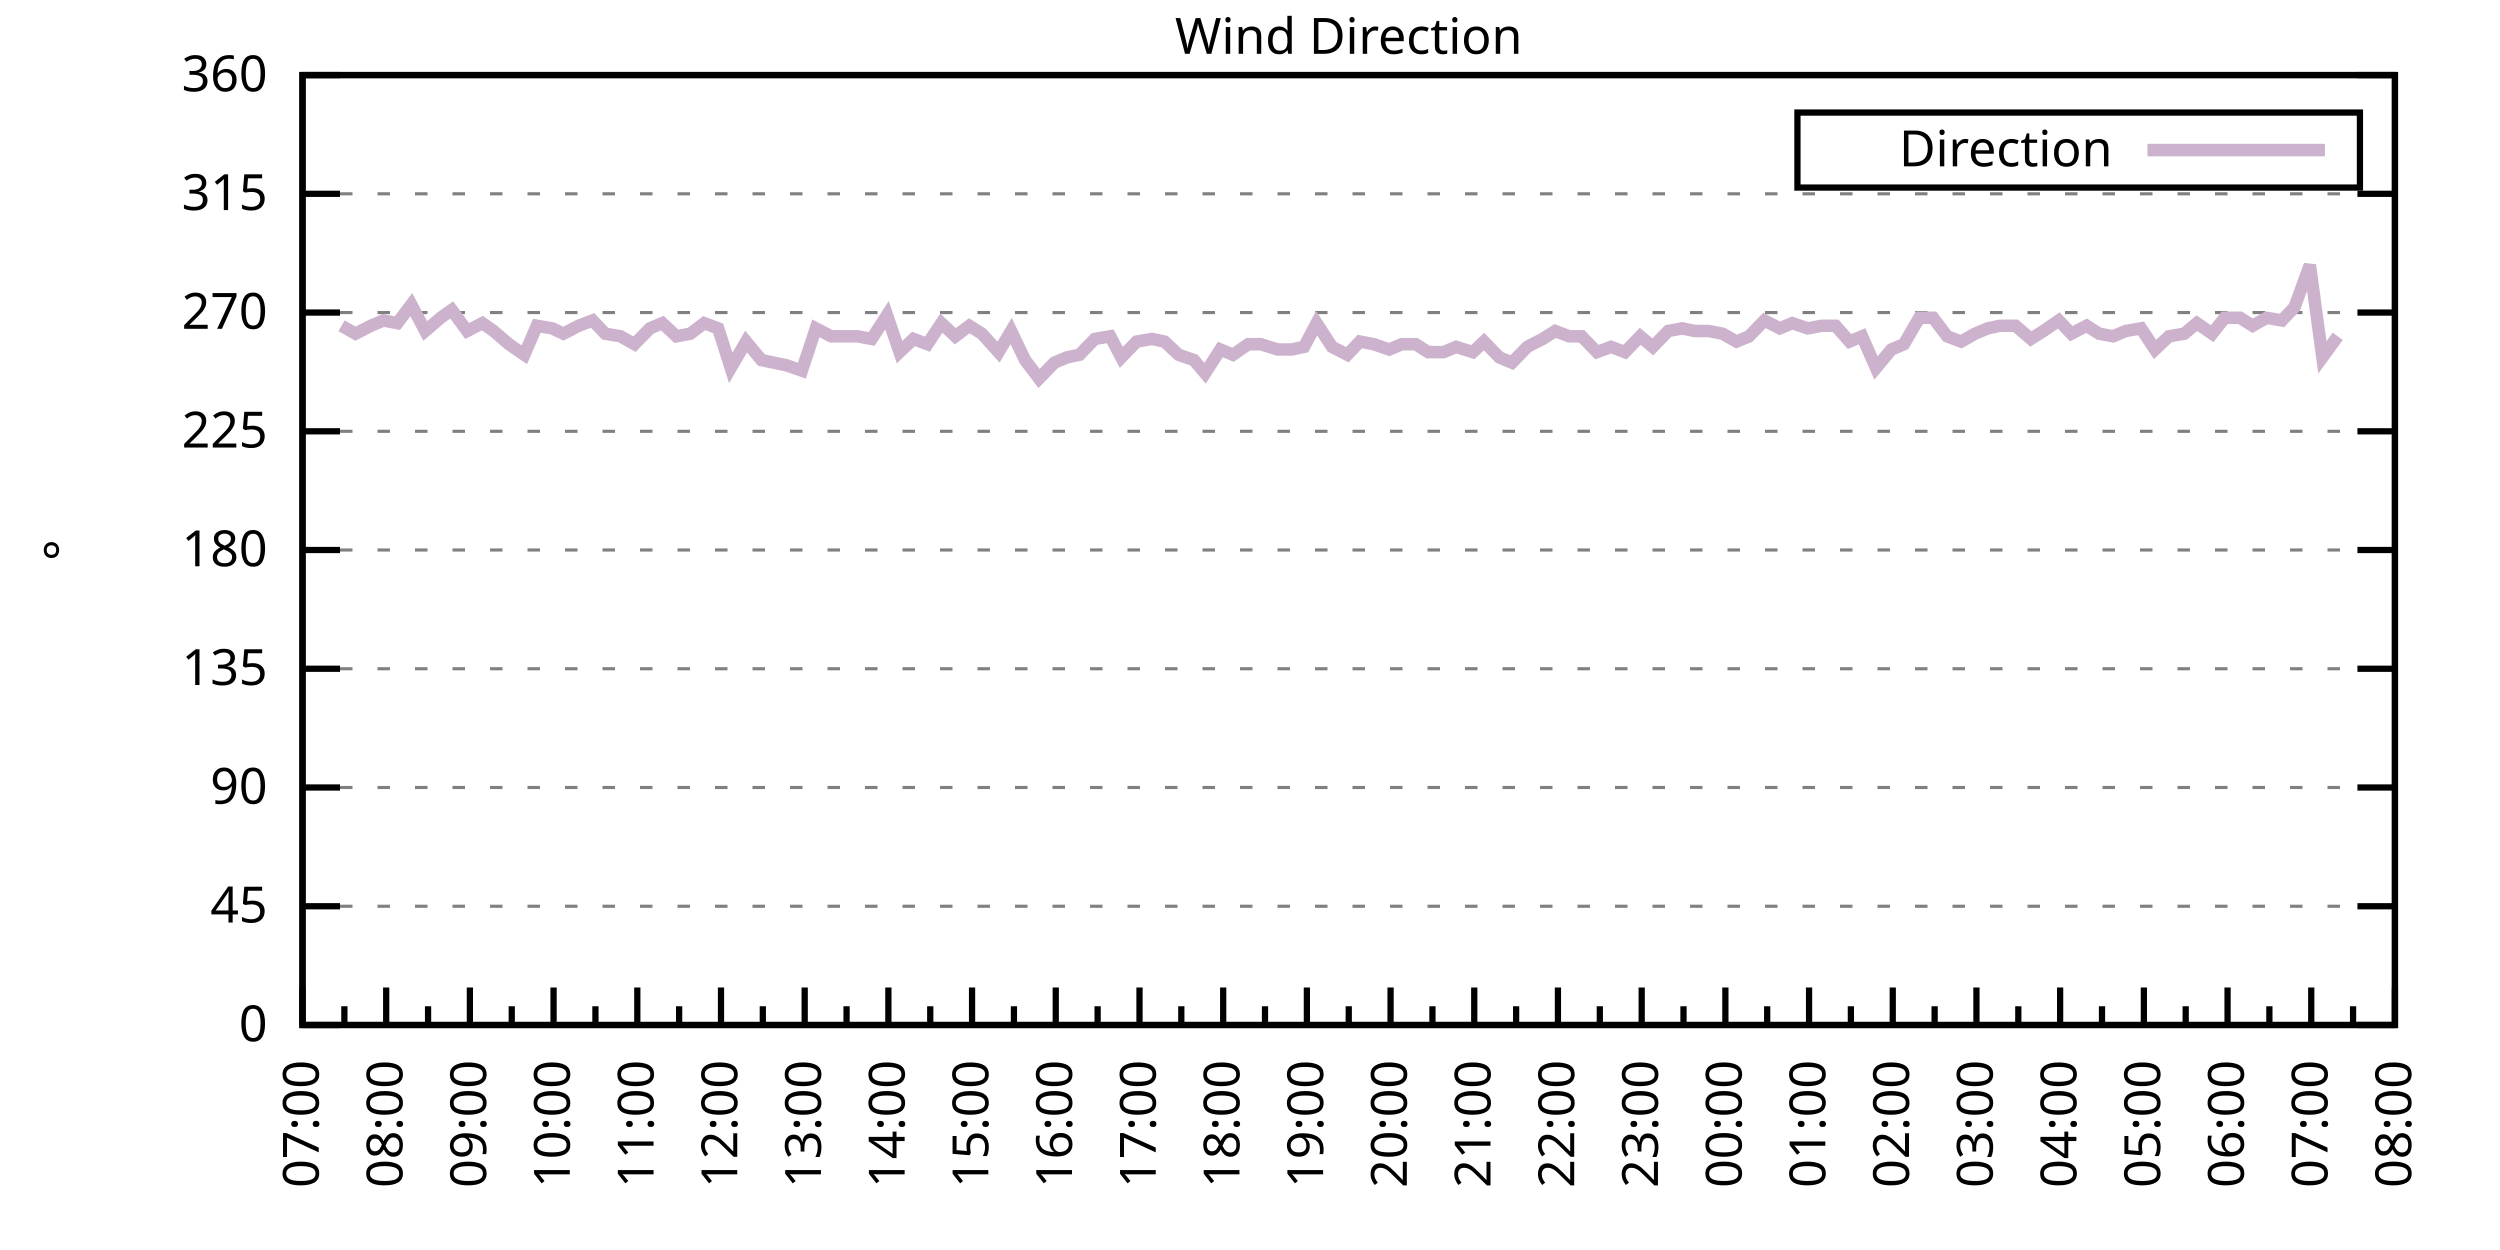
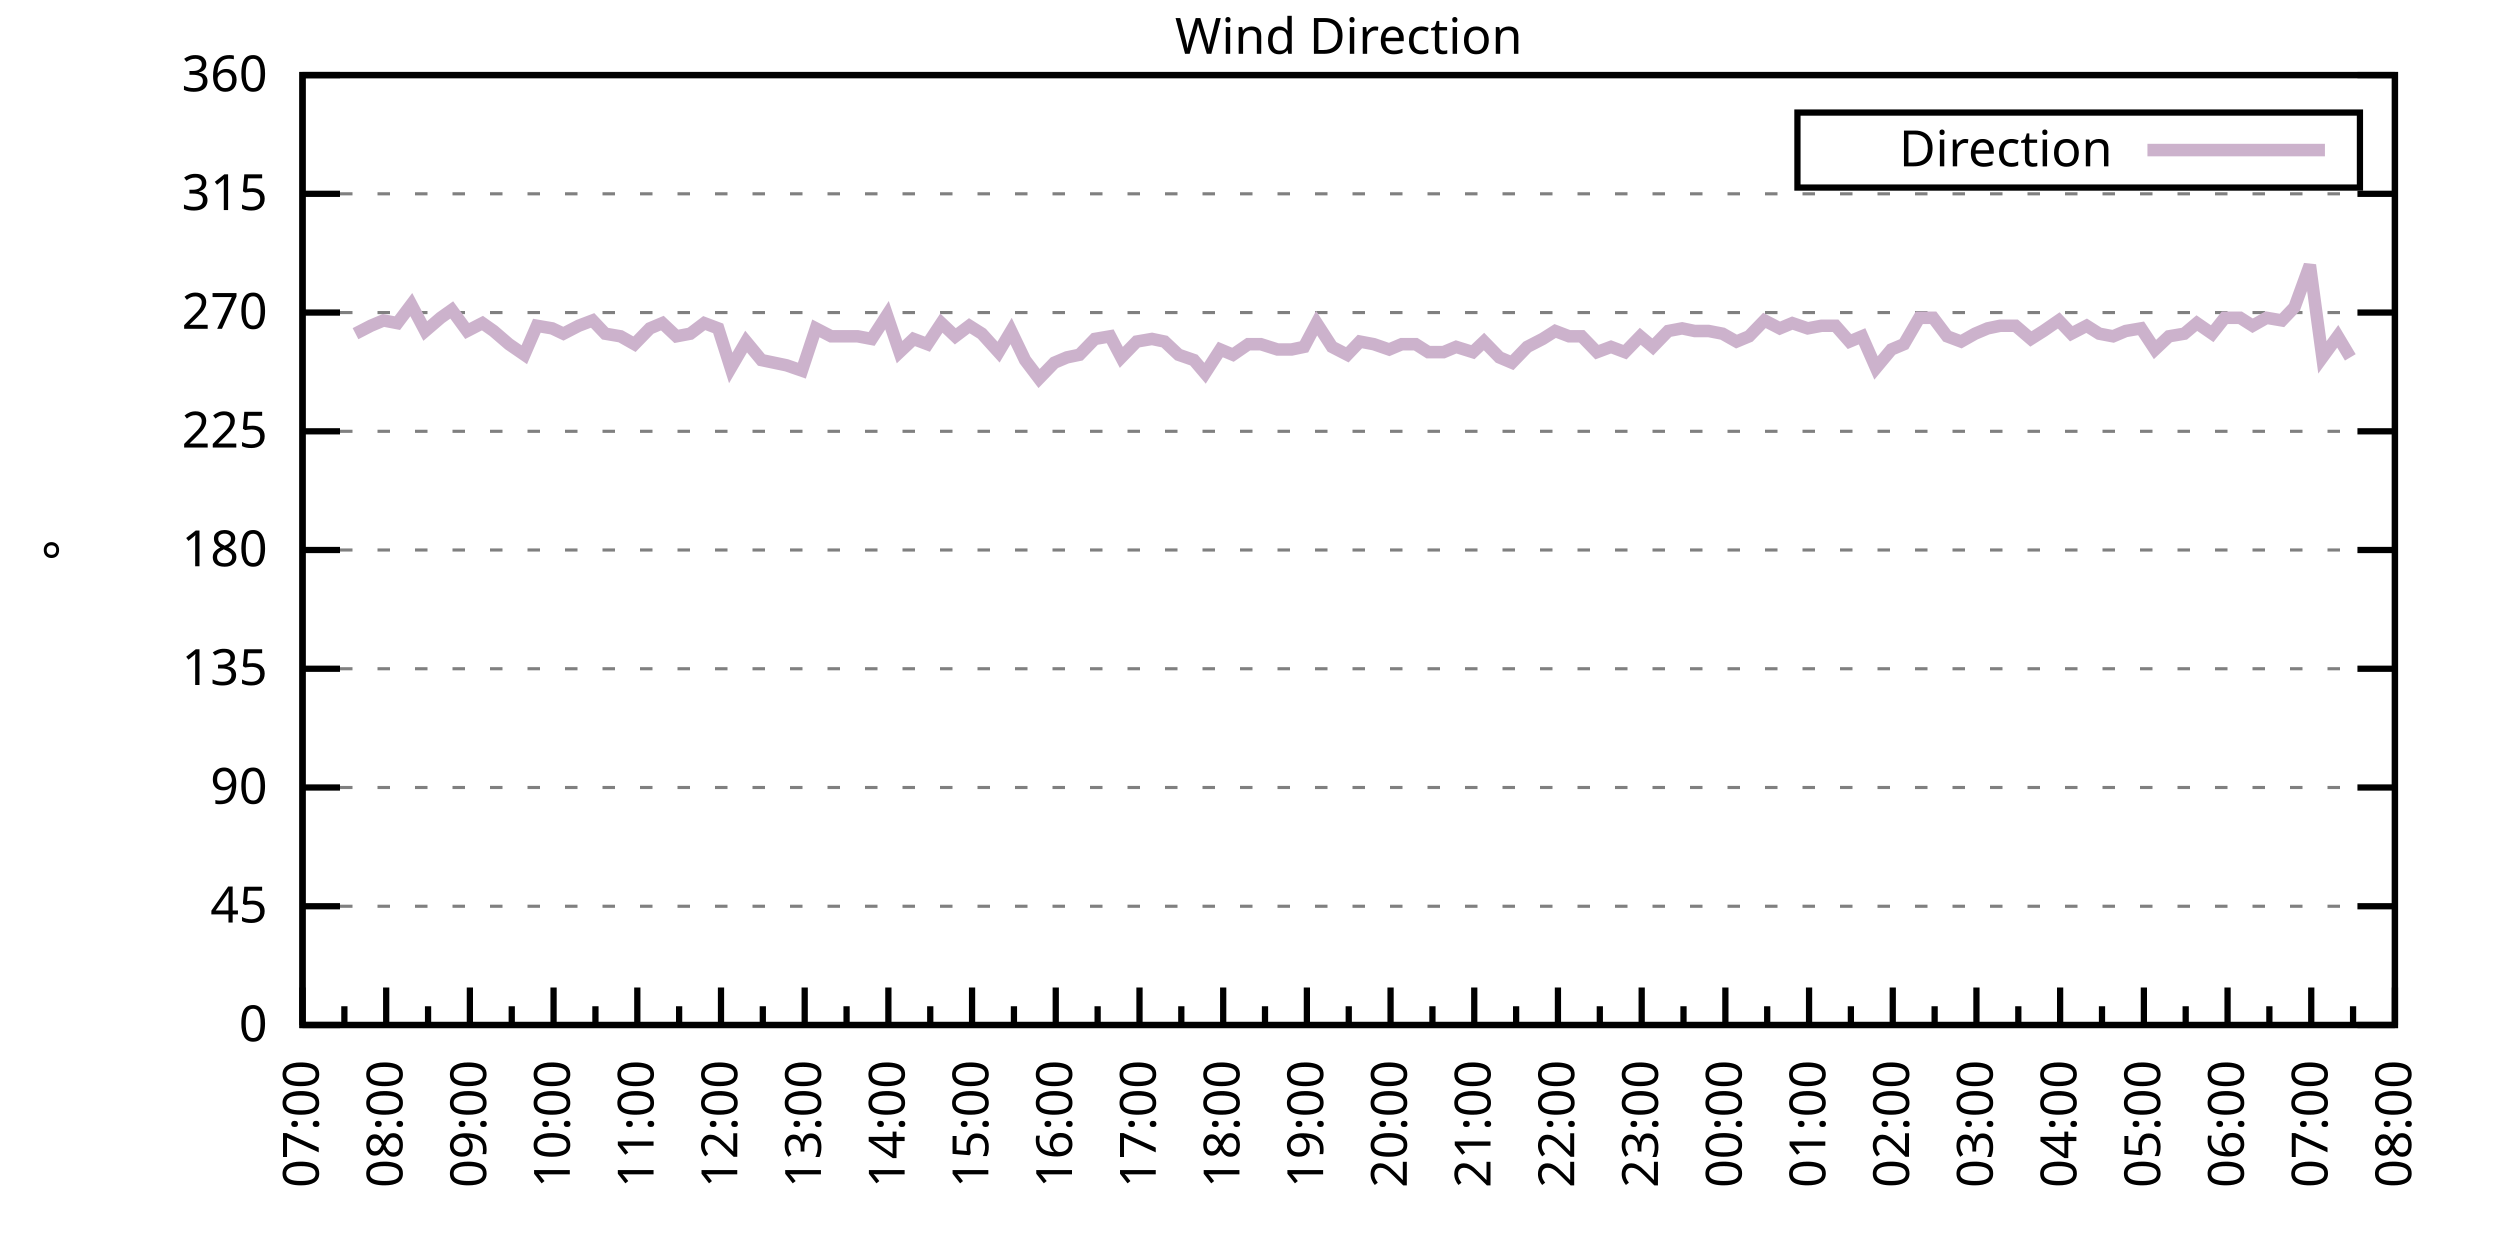
<svg xmlns="http://www.w3.org/2000/svg" xmlns:xlink="http://www.w3.org/1999/xlink" width="400" height="200" viewBox="0 0 400 200">
  <g id="gnuplot_canvas">
    <rect x="0" y="0" width="400" height="200" fill="none" />
    <defs>
      <circle id="gpDot" r="0.5" stroke-width="0.5" stroke="currentColor" />
      <path id="gpPt0" stroke-width="0.333" stroke="currentColor" d="M-1,0 h2 M0,-1 v2" />
      <path id="gpPt1" stroke-width="0.333" stroke="currentColor" d="M-1,-1 L1,1 M1,-1 L-1,1" />
      <path id="gpPt2" stroke-width="0.333" stroke="currentColor" d="M-1,0 L1,0 M0,-1 L0,1 M-1,-1 L1,1 M-1,1 L1,-1" />
      <rect id="gpPt3" stroke-width="0.333" stroke="currentColor" x="-1" y="-1" width="2" height="2" />
      <rect id="gpPt4" stroke-width="0.333" stroke="currentColor" fill="currentColor" x="-1" y="-1" width="2" height="2" />
      <circle id="gpPt5" stroke-width="0.333" stroke="currentColor" cx="0" cy="0" r="1" />
      <use xlink:href="#gpPt5" id="gpPt6" fill="currentColor" stroke="none" />
      <path id="gpPt7" stroke-width="0.333" stroke="currentColor" d="M0,-1.33 L-1.33,0.67 L1.33,0.67 z" />
      <use xlink:href="#gpPt7" id="gpPt8" fill="currentColor" stroke="none" />
      <use xlink:href="#gpPt7" id="gpPt9" stroke="currentColor" transform="rotate(180)" />
      <use xlink:href="#gpPt9" id="gpPt10" fill="currentColor" stroke="none" />
      <use xlink:href="#gpPt3" id="gpPt11" stroke="currentColor" transform="rotate(45)" />
      <use xlink:href="#gpPt11" id="gpPt12" fill="currentColor" stroke="none" />
      <path id="gpPt13" stroke-width="0.333" stroke="currentColor" d="M0,1.330 L1.265,0.411 L0.782,-1.067 L-0.782,-1.076 L-1.265,0.411 z" />
      <use xlink:href="#gpPt13" id="gpPt14" fill="currentColor" stroke="none" />
      <filter id="textbox" filterUnits="objectBoundingBox" x="0" y="0" height="1" width="1">
        <feFlood flood-color="white" flood-opacity="1" result="bgnd" />
        <feComposite in="SourceGraphic" in2="bgnd" operator="atop" />
      </filter>
      <filter id="greybox" filterUnits="objectBoundingBox" x="0" y="0" height="1" width="1">
        <feFlood flood-color="lightgrey" flood-opacity="1" result="grey" />
        <feComposite in="SourceGraphic" in2="grey" operator="atop" />
      </filter>
    </defs>
    <g fill="none" color="white" stroke="currentColor" stroke-width="1.00" stroke-linecap="butt" stroke-linejoin="miter">
</g>
    <g fill="none" color="black" stroke="currentColor" stroke-width="1.00" stroke-linecap="butt" stroke-linejoin="miter">
      <g stroke="none" shape-rendering="crispEdges">
        <polygon fill="rgb(255, 255, 255)" points="48.40,164.00 383.18,164.00 383.18,12.02 48.40,12.02 " />
      </g>
    </g>
    <g fill="none" color="black" stroke="currentColor" stroke-width="1.00" stroke-linecap="butt" stroke-linejoin="miter">
</g>
    <g fill="none" color="black" stroke="black" stroke-width="0.50" stroke-linecap="butt" stroke-linejoin="miter">
</g>
    <g fill="none" color="gray" stroke="currentColor" stroke-width="0.50" stroke-linecap="butt" stroke-linejoin="miter">
      <path stroke="gray" stroke-dasharray="2,4" class="gridline" d="M48.40,164.00 L383.19,164.00  " />
    </g>
    <g fill="none" color="gray" stroke="gray" stroke-width="1.00" stroke-linecap="butt" stroke-linejoin="miter">
</g>
    <g fill="none" color="black" stroke="currentColor" stroke-width="1.00" stroke-linecap="butt" stroke-linejoin="miter">
      <path stroke="black" d="M48.40,164.00 L54.40,164.00 M383.19,164.00 L377.19,164.00  " />
      <g transform="translate(42.80,166.60)" stroke="none" fill="black" font-family="Sans" font-size="8.00" text-anchor="end">
        <text>
          <tspan font-family="Sans"> 0</tspan>
        </text>
      </g>
    </g>
    <g fill="none" color="black" stroke="currentColor" stroke-width="1.00" stroke-linecap="butt" stroke-linejoin="miter">
</g>
    <g fill="none" color="black" stroke="black" stroke-width="0.50" stroke-linecap="butt" stroke-linejoin="miter">
</g>
    <g fill="none" color="gray" stroke="currentColor" stroke-width="0.50" stroke-linecap="butt" stroke-linejoin="miter">
      <path stroke="gray" stroke-dasharray="2,4" class="gridline" d="M48.40,145.00 L383.19,145.00  " />
    </g>
    <g fill="none" color="gray" stroke="gray" stroke-width="1.00" stroke-linecap="butt" stroke-linejoin="miter">
</g>
    <g fill="none" color="black" stroke="currentColor" stroke-width="1.00" stroke-linecap="butt" stroke-linejoin="miter">
      <path stroke="black" d="M48.40,145.00 L54.40,145.00 M383.19,145.00 L377.19,145.00  " />
      <g transform="translate(42.80,147.60)" stroke="none" fill="black" font-family="Sans" font-size="8.00" text-anchor="end">
        <text>
          <tspan font-family="Sans"> 45</tspan>
        </text>
      </g>
    </g>
    <g fill="none" color="black" stroke="currentColor" stroke-width="1.00" stroke-linecap="butt" stroke-linejoin="miter">
</g>
    <g fill="none" color="black" stroke="black" stroke-width="0.50" stroke-linecap="butt" stroke-linejoin="miter">
</g>
    <g fill="none" color="gray" stroke="currentColor" stroke-width="0.50" stroke-linecap="butt" stroke-linejoin="miter">
      <path stroke="gray" stroke-dasharray="2,4" class="gridline" d="M48.40,126.00 L383.19,126.00  " />
    </g>
    <g fill="none" color="gray" stroke="gray" stroke-width="1.00" stroke-linecap="butt" stroke-linejoin="miter">
</g>
    <g fill="none" color="black" stroke="currentColor" stroke-width="1.00" stroke-linecap="butt" stroke-linejoin="miter">
      <path stroke="black" d="M48.40,126.00 L54.40,126.00 M383.19,126.00 L377.19,126.00  " />
      <g transform="translate(42.80,128.60)" stroke="none" fill="black" font-family="Sans" font-size="8.00" text-anchor="end">
        <text>
          <tspan font-family="Sans"> 90</tspan>
        </text>
      </g>
    </g>
    <g fill="none" color="black" stroke="currentColor" stroke-width="1.00" stroke-linecap="butt" stroke-linejoin="miter">
</g>
    <g fill="none" color="black" stroke="black" stroke-width="0.50" stroke-linecap="butt" stroke-linejoin="miter">
</g>
    <g fill="none" color="gray" stroke="currentColor" stroke-width="0.50" stroke-linecap="butt" stroke-linejoin="miter">
      <path stroke="gray" stroke-dasharray="2,4" class="gridline" d="M48.40,107.00 L383.19,107.00  " />
    </g>
    <g fill="none" color="gray" stroke="gray" stroke-width="1.00" stroke-linecap="butt" stroke-linejoin="miter">
</g>
    <g fill="none" color="black" stroke="currentColor" stroke-width="1.00" stroke-linecap="butt" stroke-linejoin="miter">
      <path stroke="black" d="M48.40,107.00 L54.40,107.00 M383.19,107.00 L377.19,107.00  " />
      <g transform="translate(42.80,109.60)" stroke="none" fill="black" font-family="Sans" font-size="8.00" text-anchor="end">
        <text>
          <tspan font-family="Sans"> 135</tspan>
        </text>
      </g>
    </g>
    <g fill="none" color="black" stroke="currentColor" stroke-width="1.00" stroke-linecap="butt" stroke-linejoin="miter">
</g>
    <g fill="none" color="black" stroke="black" stroke-width="0.50" stroke-linecap="butt" stroke-linejoin="miter">
</g>
    <g fill="none" color="gray" stroke="currentColor" stroke-width="0.50" stroke-linecap="butt" stroke-linejoin="miter">
      <path stroke="gray" stroke-dasharray="2,4" class="gridline" d="M48.40,88.00 L383.19,88.00  " />
    </g>
    <g fill="none" color="gray" stroke="gray" stroke-width="1.00" stroke-linecap="butt" stroke-linejoin="miter">
</g>
    <g fill="none" color="black" stroke="currentColor" stroke-width="1.00" stroke-linecap="butt" stroke-linejoin="miter">
      <path stroke="black" d="M48.40,88.00 L54.40,88.00 M383.19,88.00 L377.19,88.00  " />
      <g transform="translate(42.80,90.60)" stroke="none" fill="black" font-family="Sans" font-size="8.00" text-anchor="end">
        <text>
          <tspan font-family="Sans"> 180</tspan>
        </text>
      </g>
    </g>
    <g fill="none" color="black" stroke="currentColor" stroke-width="1.00" stroke-linecap="butt" stroke-linejoin="miter">
</g>
    <g fill="none" color="black" stroke="black" stroke-width="0.50" stroke-linecap="butt" stroke-linejoin="miter">
</g>
    <g fill="none" color="gray" stroke="currentColor" stroke-width="0.50" stroke-linecap="butt" stroke-linejoin="miter">
      <path stroke="gray" stroke-dasharray="2,4" class="gridline" d="M48.40,69.01 L383.19,69.01  " />
    </g>
    <g fill="none" color="gray" stroke="gray" stroke-width="1.00" stroke-linecap="butt" stroke-linejoin="miter">
</g>
    <g fill="none" color="black" stroke="currentColor" stroke-width="1.00" stroke-linecap="butt" stroke-linejoin="miter">
      <path stroke="black" d="M48.40,69.01 L54.40,69.01 M383.19,69.01 L377.19,69.01  " />
      <g transform="translate(42.80,71.61)" stroke="none" fill="black" font-family="Sans" font-size="8.00" text-anchor="end">
        <text>
          <tspan font-family="Sans"> 225</tspan>
        </text>
      </g>
    </g>
    <g fill="none" color="black" stroke="currentColor" stroke-width="1.00" stroke-linecap="butt" stroke-linejoin="miter">
</g>
    <g fill="none" color="black" stroke="black" stroke-width="0.50" stroke-linecap="butt" stroke-linejoin="miter">
</g>
    <g fill="none" color="gray" stroke="currentColor" stroke-width="0.50" stroke-linecap="butt" stroke-linejoin="miter">
      <path stroke="gray" stroke-dasharray="2,4" class="gridline" d="M48.40,50.01 L383.19,50.01  " />
    </g>
    <g fill="none" color="gray" stroke="gray" stroke-width="1.00" stroke-linecap="butt" stroke-linejoin="miter">
</g>
    <g fill="none" color="black" stroke="currentColor" stroke-width="1.00" stroke-linecap="butt" stroke-linejoin="miter">
      <path stroke="black" d="M48.40,50.01 L54.40,50.01 M383.19,50.01 L377.19,50.01  " />
      <g transform="translate(42.80,52.61)" stroke="none" fill="black" font-family="Sans" font-size="8.00" text-anchor="end">
        <text>
          <tspan font-family="Sans"> 270</tspan>
        </text>
      </g>
    </g>
    <g fill="none" color="black" stroke="currentColor" stroke-width="1.00" stroke-linecap="butt" stroke-linejoin="miter">
</g>
    <g fill="none" color="black" stroke="black" stroke-width="0.50" stroke-linecap="butt" stroke-linejoin="miter">
</g>
    <g fill="none" color="gray" stroke="currentColor" stroke-width="0.50" stroke-linecap="butt" stroke-linejoin="miter">
      <path stroke="gray" stroke-dasharray="2,4" class="gridline" d="M48.40,31.01 L383.19,31.01  " />
    </g>
    <g fill="none" color="gray" stroke="gray" stroke-width="1.00" stroke-linecap="butt" stroke-linejoin="miter">
</g>
    <g fill="none" color="black" stroke="currentColor" stroke-width="1.00" stroke-linecap="butt" stroke-linejoin="miter">
      <path stroke="black" d="M48.40,31.01 L54.40,31.01 M383.19,31.01 L377.19,31.01  " />
      <g transform="translate(42.80,33.61)" stroke="none" fill="black" font-family="Sans" font-size="8.00" text-anchor="end">
        <text>
          <tspan font-family="Sans"> 315</tspan>
        </text>
      </g>
    </g>
    <g fill="none" color="black" stroke="currentColor" stroke-width="1.00" stroke-linecap="butt" stroke-linejoin="miter">
</g>
    <g fill="none" color="black" stroke="black" stroke-width="0.50" stroke-linecap="butt" stroke-linejoin="miter">
</g>
    <g fill="none" color="gray" stroke="currentColor" stroke-width="0.50" stroke-linecap="butt" stroke-linejoin="miter">
      <path stroke="gray" stroke-dasharray="2,4" class="gridline" d="M48.40,12.01 L383.19,12.01  " />
    </g>
    <g fill="none" color="gray" stroke="gray" stroke-width="1.00" stroke-linecap="butt" stroke-linejoin="miter">
</g>
    <g fill="none" color="black" stroke="currentColor" stroke-width="1.00" stroke-linecap="butt" stroke-linejoin="miter">
      <path stroke="black" d="M48.40,12.01 L54.40,12.01 M383.19,12.01 L377.19,12.01  " />
      <g transform="translate(42.80,14.61)" stroke="none" fill="black" font-family="Sans" font-size="8.00" text-anchor="end">
        <text>
          <tspan font-family="Sans"> 360</tspan>
        </text>
      </g>
    </g>
    <g fill="none" color="black" stroke="currentColor" stroke-width="1.00" stroke-linecap="butt" stroke-linejoin="miter">
      <path stroke="black" d="M48.40,164.00 L48.40,158.00  " />
      <g transform="translate(51.00,169.60) rotate(270)" stroke="none" fill="black" font-family="Sans" font-size="8.00" text-anchor="end">
        <text>
          <tspan font-family="Sans">07:00</tspan>
        </text>
      </g>
    </g>
    <g fill="none" color="black" stroke="currentColor" stroke-width="1.00" stroke-linecap="butt" stroke-linejoin="miter">
      <path stroke="black" d="M55.10,164.00 L55.10,161.00 M61.79,164.00 L61.79,158.00  " />
      <g transform="translate(64.39,169.60) rotate(270)" stroke="none" fill="black" font-family="Sans" font-size="8.00" text-anchor="end">
        <text>
          <tspan font-family="Sans">08:00</tspan>
        </text>
      </g>
    </g>
    <g fill="none" color="black" stroke="currentColor" stroke-width="1.00" stroke-linecap="butt" stroke-linejoin="miter">
      <path stroke="black" d="M68.49,164.00 L68.49,161.00 M75.18,164.00 L75.18,158.00  " />
      <g transform="translate(77.78,169.60) rotate(270)" stroke="none" fill="black" font-family="Sans" font-size="8.00" text-anchor="end">
        <text>
          <tspan font-family="Sans">09:00</tspan>
        </text>
      </g>
    </g>
    <g fill="none" color="black" stroke="currentColor" stroke-width="1.00" stroke-linecap="butt" stroke-linejoin="miter">
      <path stroke="black" d="M81.88,164.00 L81.88,161.00 M88.57,164.00 L88.57,158.00  " />
      <g transform="translate(91.17,169.60) rotate(270)" stroke="none" fill="black" font-family="Sans" font-size="8.00" text-anchor="end">
        <text>
          <tspan font-family="Sans">10:00</tspan>
        </text>
      </g>
    </g>
    <g fill="none" color="black" stroke="currentColor" stroke-width="1.00" stroke-linecap="butt" stroke-linejoin="miter">
      <path stroke="black" d="M95.27,164.00 L95.27,161.00 M101.97,164.00 L101.97,158.00  " />
      <g transform="translate(104.57,169.60) rotate(270)" stroke="none" fill="black" font-family="Sans" font-size="8.00" text-anchor="end">
        <text>
          <tspan font-family="Sans">11:00</tspan>
        </text>
      </g>
    </g>
    <g fill="none" color="black" stroke="currentColor" stroke-width="1.00" stroke-linecap="butt" stroke-linejoin="miter">
      <path stroke="black" d="M108.66,164.00 L108.66,161.00 M115.36,164.00 L115.36,158.00  " />
      <g transform="translate(117.96,169.60) rotate(270)" stroke="none" fill="black" font-family="Sans" font-size="8.00" text-anchor="end">
        <text>
          <tspan font-family="Sans">12:00</tspan>
        </text>
      </g>
    </g>
    <g fill="none" color="black" stroke="currentColor" stroke-width="1.00" stroke-linecap="butt" stroke-linejoin="miter">
      <path stroke="black" d="M122.05,164.00 L122.05,161.00 M128.75,164.00 L128.75,158.00  " />
      <g transform="translate(131.35,169.60) rotate(270)" stroke="none" fill="black" font-family="Sans" font-size="8.00" text-anchor="end">
        <text>
          <tspan font-family="Sans">13:00</tspan>
        </text>
      </g>
    </g>
    <g fill="none" color="black" stroke="currentColor" stroke-width="1.00" stroke-linecap="butt" stroke-linejoin="miter">
      <path stroke="black" d="M135.45,164.00 L135.45,161.00 M142.14,164.00 L142.14,158.00  " />
      <g transform="translate(144.74,169.60) rotate(270)" stroke="none" fill="black" font-family="Sans" font-size="8.00" text-anchor="end">
        <text>
          <tspan font-family="Sans">14:00</tspan>
        </text>
      </g>
    </g>
    <g fill="none" color="black" stroke="currentColor" stroke-width="1.00" stroke-linecap="butt" stroke-linejoin="miter">
      <path stroke="black" d="M148.84,164.00 L148.84,161.00 M155.53,164.00 L155.53,158.00  " />
      <g transform="translate(158.13,169.60) rotate(270)" stroke="none" fill="black" font-family="Sans" font-size="8.00" text-anchor="end">
        <text>
          <tspan font-family="Sans">15:00</tspan>
        </text>
      </g>
    </g>
    <g fill="none" color="black" stroke="currentColor" stroke-width="1.00" stroke-linecap="butt" stroke-linejoin="miter">
      <path stroke="black" d="M162.23,164.00 L162.23,161.00 M168.92,164.00 L168.92,158.00  " />
      <g transform="translate(171.52,169.60) rotate(270)" stroke="none" fill="black" font-family="Sans" font-size="8.00" text-anchor="end">
        <text>
          <tspan font-family="Sans">16:00</tspan>
        </text>
      </g>
    </g>
    <g fill="none" color="black" stroke="currentColor" stroke-width="1.00" stroke-linecap="butt" stroke-linejoin="miter">
      <path stroke="black" d="M175.62,164.00 L175.62,161.00 M182.32,164.00 L182.32,158.00  " />
      <g transform="translate(184.92,169.60) rotate(270)" stroke="none" fill="black" font-family="Sans" font-size="8.00" text-anchor="end">
        <text>
          <tspan font-family="Sans">17:00</tspan>
        </text>
      </g>
    </g>
    <g fill="none" color="black" stroke="currentColor" stroke-width="1.00" stroke-linecap="butt" stroke-linejoin="miter">
      <path stroke="black" d="M189.01,164.00 L189.01,161.00 M195.71,164.00 L195.71,158.00  " />
      <g transform="translate(198.31,169.60) rotate(270)" stroke="none" fill="black" font-family="Sans" font-size="8.00" text-anchor="end">
        <text>
          <tspan font-family="Sans">18:00</tspan>
        </text>
      </g>
    </g>
    <g fill="none" color="black" stroke="currentColor" stroke-width="1.00" stroke-linecap="butt" stroke-linejoin="miter">
      <path stroke="black" d="M202.40,164.00 L202.40,161.00 M209.10,164.00 L209.10,158.00  " />
      <g transform="translate(211.70,169.60) rotate(270)" stroke="none" fill="black" font-family="Sans" font-size="8.00" text-anchor="end">
        <text>
          <tspan font-family="Sans">19:00</tspan>
        </text>
      </g>
    </g>
    <g fill="none" color="black" stroke="currentColor" stroke-width="1.00" stroke-linecap="butt" stroke-linejoin="miter">
      <path stroke="black" d="M215.80,164.00 L215.80,161.00 M222.49,164.00 L222.49,158.00  " />
      <g transform="translate(225.09,169.60) rotate(270)" stroke="none" fill="black" font-family="Sans" font-size="8.00" text-anchor="end">
        <text>
          <tspan font-family="Sans">20:00</tspan>
        </text>
      </g>
    </g>
    <g fill="none" color="black" stroke="currentColor" stroke-width="1.00" stroke-linecap="butt" stroke-linejoin="miter">
      <path stroke="black" d="M229.19,164.00 L229.19,161.00 M235.88,164.00 L235.88,158.00  " />
      <g transform="translate(238.48,169.60) rotate(270)" stroke="none" fill="black" font-family="Sans" font-size="8.00" text-anchor="end">
        <text>
          <tspan font-family="Sans">21:00</tspan>
        </text>
      </g>
    </g>
    <g fill="none" color="black" stroke="currentColor" stroke-width="1.00" stroke-linecap="butt" stroke-linejoin="miter">
      <path stroke="black" d="M242.58,164.00 L242.58,161.00 M249.27,164.00 L249.27,158.00  " />
      <g transform="translate(251.87,169.60) rotate(270)" stroke="none" fill="black" font-family="Sans" font-size="8.00" text-anchor="end">
        <text>
          <tspan font-family="Sans">22:00</tspan>
        </text>
      </g>
    </g>
    <g fill="none" color="black" stroke="currentColor" stroke-width="1.00" stroke-linecap="butt" stroke-linejoin="miter">
      <path stroke="black" d="M255.97,164.00 L255.97,161.00 M262.67,164.00 L262.67,158.00  " />
      <g transform="translate(265.27,169.60) rotate(270)" stroke="none" fill="black" font-family="Sans" font-size="8.00" text-anchor="end">
        <text>
          <tspan font-family="Sans">23:00</tspan>
        </text>
      </g>
    </g>
    <g fill="none" color="black" stroke="currentColor" stroke-width="1.00" stroke-linecap="butt" stroke-linejoin="miter">
      <path stroke="black" d="M269.36,164.00 L269.36,161.00 M276.06,164.00 L276.06,158.00  " />
      <g transform="translate(278.66,169.60) rotate(270)" stroke="none" fill="black" font-family="Sans" font-size="8.00" text-anchor="end">
        <text>
          <tspan font-family="Sans">00:00</tspan>
        </text>
      </g>
    </g>
    <g fill="none" color="black" stroke="currentColor" stroke-width="1.00" stroke-linecap="butt" stroke-linejoin="miter">
      <path stroke="black" d="M282.75,164.00 L282.75,161.00 M289.45,164.00 L289.45,158.00  " />
      <g transform="translate(292.05,169.60) rotate(270)" stroke="none" fill="black" font-family="Sans" font-size="8.00" text-anchor="end">
        <text>
          <tspan font-family="Sans">01:00</tspan>
        </text>
      </g>
    </g>
    <g fill="none" color="black" stroke="currentColor" stroke-width="1.00" stroke-linecap="butt" stroke-linejoin="miter">
      <path stroke="black" d="M296.14,164.00 L296.14,161.00 M302.84,164.00 L302.84,158.00  " />
      <g transform="translate(305.44,169.60) rotate(270)" stroke="none" fill="black" font-family="Sans" font-size="8.00" text-anchor="end">
        <text>
          <tspan font-family="Sans">02:00</tspan>
        </text>
      </g>
    </g>
    <g fill="none" color="black" stroke="currentColor" stroke-width="1.00" stroke-linecap="butt" stroke-linejoin="miter">
      <path stroke="black" d="M309.54,164.00 L309.54,161.00 M316.23,164.00 L316.23,158.00  " />
      <g transform="translate(318.83,169.60) rotate(270)" stroke="none" fill="black" font-family="Sans" font-size="8.00" text-anchor="end">
        <text>
          <tspan font-family="Sans">03:00</tspan>
        </text>
      </g>
    </g>
    <g fill="none" color="black" stroke="currentColor" stroke-width="1.00" stroke-linecap="butt" stroke-linejoin="miter">
      <path stroke="black" d="M322.93,164.00 L322.93,161.00 M329.62,164.00 L329.62,158.00  " />
      <g transform="translate(332.22,169.60) rotate(270)" stroke="none" fill="black" font-family="Sans" font-size="8.00" text-anchor="end">
        <text>
          <tspan font-family="Sans">04:00</tspan>
        </text>
      </g>
    </g>
    <g fill="none" color="black" stroke="currentColor" stroke-width="1.00" stroke-linecap="butt" stroke-linejoin="miter">
      <path stroke="black" d="M336.32,164.00 L336.32,161.00 M343.02,164.00 L343.02,158.00  " />
      <g transform="translate(345.62,169.60) rotate(270)" stroke="none" fill="black" font-family="Sans" font-size="8.00" text-anchor="end">
        <text>
          <tspan font-family="Sans">05:00</tspan>
        </text>
      </g>
    </g>
    <g fill="none" color="black" stroke="currentColor" stroke-width="1.00" stroke-linecap="butt" stroke-linejoin="miter">
      <path stroke="black" d="M349.71,164.00 L349.71,161.00 M356.41,164.00 L356.41,158.00  " />
      <g transform="translate(359.01,169.60) rotate(270)" stroke="none" fill="black" font-family="Sans" font-size="8.00" text-anchor="end">
        <text>
          <tspan font-family="Sans">06:00</tspan>
        </text>
      </g>
    </g>
    <g fill="none" color="black" stroke="currentColor" stroke-width="1.00" stroke-linecap="butt" stroke-linejoin="miter">
      <path stroke="black" d="M363.10,164.00 L363.10,161.00 M369.80,164.00 L369.80,158.00  " />
      <g transform="translate(372.40,169.60) rotate(270)" stroke="none" fill="black" font-family="Sans" font-size="8.00" text-anchor="end">
        <text>
          <tspan font-family="Sans">07:00</tspan>
        </text>
      </g>
    </g>
    <g fill="none" color="black" stroke="currentColor" stroke-width="1.00" stroke-linecap="butt" stroke-linejoin="miter">
      <path stroke="black" d="M376.49,164.00 L376.49,161.00 M383.19,164.00 L383.19,158.00  " />
      <g transform="translate(385.79,169.60) rotate(270)" stroke="none" fill="black" font-family="Sans" font-size="8.00" text-anchor="end">
        <text>
          <tspan font-family="Sans">08:00</tspan>
        </text>
      </g>
    </g>
    <g fill="none" color="black" stroke="currentColor" stroke-width="1.00" stroke-linecap="butt" stroke-linejoin="miter">
</g>
    <g fill="none" color="black" stroke="currentColor" stroke-width="1.00" stroke-linecap="butt" stroke-linejoin="miter">
      <path stroke="black" d="M48.40,12.01 L48.40,164.00 L383.19,164.00 L383.19,12.01 L48.40,12.01 Z  " />
    </g>
    <g fill="none" color="black" stroke="currentColor" stroke-width="1.00" stroke-linecap="butt" stroke-linejoin="miter">
      <g transform="translate(12.80,88.01) rotate(270)" stroke="none" fill="black" font-family="Sans" font-size="8.00" text-anchor="middle">
        <text>
          <tspan font-family="Sans">°</tspan>
        </text>
      </g>
    </g>
    <g fill="none" color="black" stroke="currentColor" stroke-width="1.00" stroke-linecap="butt" stroke-linejoin="miter">
</g>
    <g fill="none" color="black" stroke="currentColor" stroke-width="1.00" stroke-linecap="butt" stroke-linejoin="miter">
      <path stroke="black" d="M287.59,30.01 L287.59,18.01 L377.59,18.01 L377.59,30.01 L287.59,30.01 Z  " />
    </g>
    <g id="Wind_direction_plot_1">
      <g fill="none" color="white" stroke="black" stroke-width="2.00" stroke-linecap="butt" stroke-linejoin="miter">
</g>
      <g fill="none" color="black" stroke="currentColor" stroke-width="2.00" stroke-linecap="butt" stroke-linejoin="miter">
        <g transform="translate(337.99,26.61)" stroke="none" fill="black" font-family="Sans" font-size="8.00" text-anchor="end">
          <text>
            <tspan font-family="Sans">Direction</tspan>
          </text>
        </g>
      </g>
      <g fill="none" color="black" stroke="currentColor" stroke-width="2.00" stroke-linecap="butt" stroke-linejoin="miter">
-         <path stroke="rgb(204, 178, 204)" d="M343.59,24.01 L371.99,24.01 M54.65,52.12 L56.88,53.39 L59.34,52.12 L61.35,51.27 L63.58,51.70 L65.81,48.74   L68.04,52.96 L70.50,50.85 L72.28,49.59 L74.74,52.96 L77.19,51.70 L78.98,52.96 L81.43,55.07 L83.89,56.76   L85.90,52.12 L88.35,52.54 L90.14,53.39 L92.59,52.12 L94.82,51.27 L96.83,53.39 L99.29,53.81 L101.52,55.07   L103.98,52.54 L105.98,51.70 L108.22,53.81 L110.45,53.39 L112.68,51.70 L114.91,52.54 L116.92,58.87 L119.38,54.65   L121.83,57.61 L123.84,58.03 L125.85,58.45 L128.30,59.30 L130.54,52.54 L132.99,53.81 L135.00,53.81 L137.23,53.81   L139.46,54.23 L141.92,50.43 L143.93,56.34 L146.16,54.23 L148.39,55.07 L150.62,51.70 L152.85,53.81 L155.09,52.12   L157.10,53.39 L159.77,56.34 L161.78,52.96 L164.01,57.61 L166.25,60.56 L168.70,58.03 L170.71,57.18 L172.72,56.76   L175.17,54.23 L177.63,53.81 L179.41,57.18 L181.87,54.65 L184.32,54.23 L186.33,54.65 L188.57,56.76 L191.02,57.61   L192.81,59.72 L195.26,55.92 L197.27,56.76 L199.73,55.07 L201.73,55.07 L204.41,55.92 L206.64,55.92 L208.65,55.50   L210.66,51.70 L213.12,55.50 L215.57,56.76 L217.58,54.65 L219.81,55.07 L222.27,55.92 L224.28,55.07 L226.51,55.07   L228.52,56.34 L230.97,56.34 L232.98,55.50 L235.66,56.34 L237.44,54.65 L239.90,57.18 L241.91,58.03 L244.36,55.50   L246.82,54.23 L248.83,52.96 L251.06,53.81 L253.07,53.81 L255.52,56.34 L257.76,55.50 L259.99,56.34 L262.44,53.81   L264.45,55.50 L266.91,52.96 L269.14,52.54 L271.15,52.96 L273.38,52.96 L275.61,53.39 L277.84,54.65 L279.85,53.81   L282.31,51.27 L284.76,52.54 L286.77,51.70 L289.23,52.54 L291.46,52.12 L293.69,52.12 L295.92,54.65 L297.93,53.81   L300.16,58.87 L302.62,55.92 L304.63,55.07 L307.08,50.85 L309.31,50.85 L311.54,53.81 L313.78,54.65 L316.01,53.39   L318.02,52.54 L320.03,52.12 L322.48,52.12 L324.94,54.23 L326.95,52.96 L329.40,51.27 L331.41,53.39 L333.86,52.12   L335.87,53.39 L338.10,53.81 L340.11,52.96 L342.57,52.54 L344.80,55.92 L347.03,53.81 L349.49,53.39 L351.50,51.70   L353.95,53.39 L355.96,50.85 L358.42,50.85 L360.42,52.12 L362.66,50.85 L365.11,51.27 L367.12,49.16 L369.58,42.41   L371.58,57.18 L374.04,53.81  " />
+         <path stroke="rgb(204, 178, 204)" d="M343.59,24.01 L371.99,24.01 M56.88,53.39 L59.34,52.12 L61.35,51.27 L63.58,51.70 L65.81,48.74 L68.04,52.96   L70.50,50.85 L72.28,49.59 L74.74,52.96 L77.19,51.70 L78.98,52.96 L81.43,55.07 L83.89,56.76 L85.90,52.12   L88.35,52.54 L90.14,53.39 L92.59,52.12 L94.82,51.27 L96.83,53.39 L99.29,53.81 L101.52,55.07 L103.98,52.54   L105.98,51.70 L108.22,53.81 L110.45,53.39 L112.68,51.70 L114.91,52.54 L116.92,58.87 L119.38,54.65 L121.83,57.61   L123.84,58.03 L125.85,58.45 L128.30,59.30 L130.54,52.54 L132.99,53.81 L135.00,53.81 L137.23,53.81 L139.46,54.23   L141.92,50.43 L143.93,56.34 L146.16,54.23 L148.39,55.07 L150.62,51.70 L152.85,53.81 L155.09,52.12 L157.10,53.39   L159.77,56.34 L161.78,52.96 L164.01,57.61 L166.25,60.56 L168.70,58.03 L170.71,57.18 L172.72,56.76 L175.17,54.23   L177.63,53.81 L179.41,57.18 L181.87,54.65 L184.32,54.23 L186.33,54.65 L188.57,56.76 L191.02,57.61 L192.81,59.72   L195.26,55.92 L197.27,56.76 L199.73,55.07 L201.73,55.07 L204.41,55.92 L206.64,55.92 L208.65,55.50 L210.66,51.70   L213.12,55.50 L215.57,56.76 L217.58,54.65 L219.81,55.07 L222.27,55.92 L224.28,55.07 L226.51,55.07 L228.52,56.34   L230.97,56.34 L232.98,55.50 L235.66,56.34 L237.44,54.65 L239.90,57.18 L241.91,58.03 L244.36,55.50 L246.82,54.23   L248.83,52.96 L251.06,53.81 L253.07,53.81 L255.52,56.34 L257.76,55.50 L259.99,56.34 L262.44,53.81 L264.45,55.50   L266.91,52.96 L269.14,52.54 L271.15,52.96 L273.38,52.96 L275.61,53.39 L277.84,54.65 L279.85,53.81 L282.31,51.27   L284.76,52.54 L286.77,51.70 L289.23,52.54 L291.46,52.12 L293.69,52.12 L295.92,54.65 L297.93,53.81 L300.16,58.87   L302.62,55.92 L304.63,55.07 L307.08,50.85 L309.31,50.85 L311.54,53.81 L313.78,54.65 L316.01,53.39 L318.02,52.54   L320.03,52.12 L322.48,52.12 L324.94,54.23 L326.95,52.96 L329.40,51.27 L331.41,53.39 L333.86,52.12 L335.87,53.39   L338.10,53.81 L340.11,52.96 L342.57,52.54 L344.80,55.92 L347.03,53.81 L349.49,53.39 L351.50,51.70 L353.95,53.39   L355.96,50.85 L358.42,50.85 L360.42,52.12 L362.66,50.85 L365.11,51.27 L367.12,49.16 L369.58,42.41 L371.58,57.18   L374.04,53.81 L376.05,57.18  " />
      </g>
    </g>
    <g fill="none" color="black" stroke="currentColor" stroke-width="2.00" stroke-linecap="butt" stroke-linejoin="miter">
</g>
    <g fill="none" color="black" stroke="black" stroke-width="1.00" stroke-linecap="butt" stroke-linejoin="miter">
</g>
    <g fill="none" color="black" stroke="currentColor" stroke-width="1.00" stroke-linecap="butt" stroke-linejoin="miter">
      <path stroke="black" d="M48.40,12.01 L48.40,164.00 L383.19,164.00 L383.19,12.01 L48.40,12.01 Z  " />
    </g>
    <g fill="none" color="black" stroke="currentColor" stroke-width="1.00" stroke-linecap="butt" stroke-linejoin="miter">
      <g transform="translate(215.79,8.61)" stroke="none" fill="black" font-family="Sans" font-size="8.00" text-anchor="middle">
        <text>
          <tspan font-family="Sans">Wind Direction</tspan>
        </text>
      </g>
    </g>
    <g fill="none" color="black" stroke="currentColor" stroke-width="1.00" stroke-linecap="butt" stroke-linejoin="miter">
</g>
  </g>
</svg>
